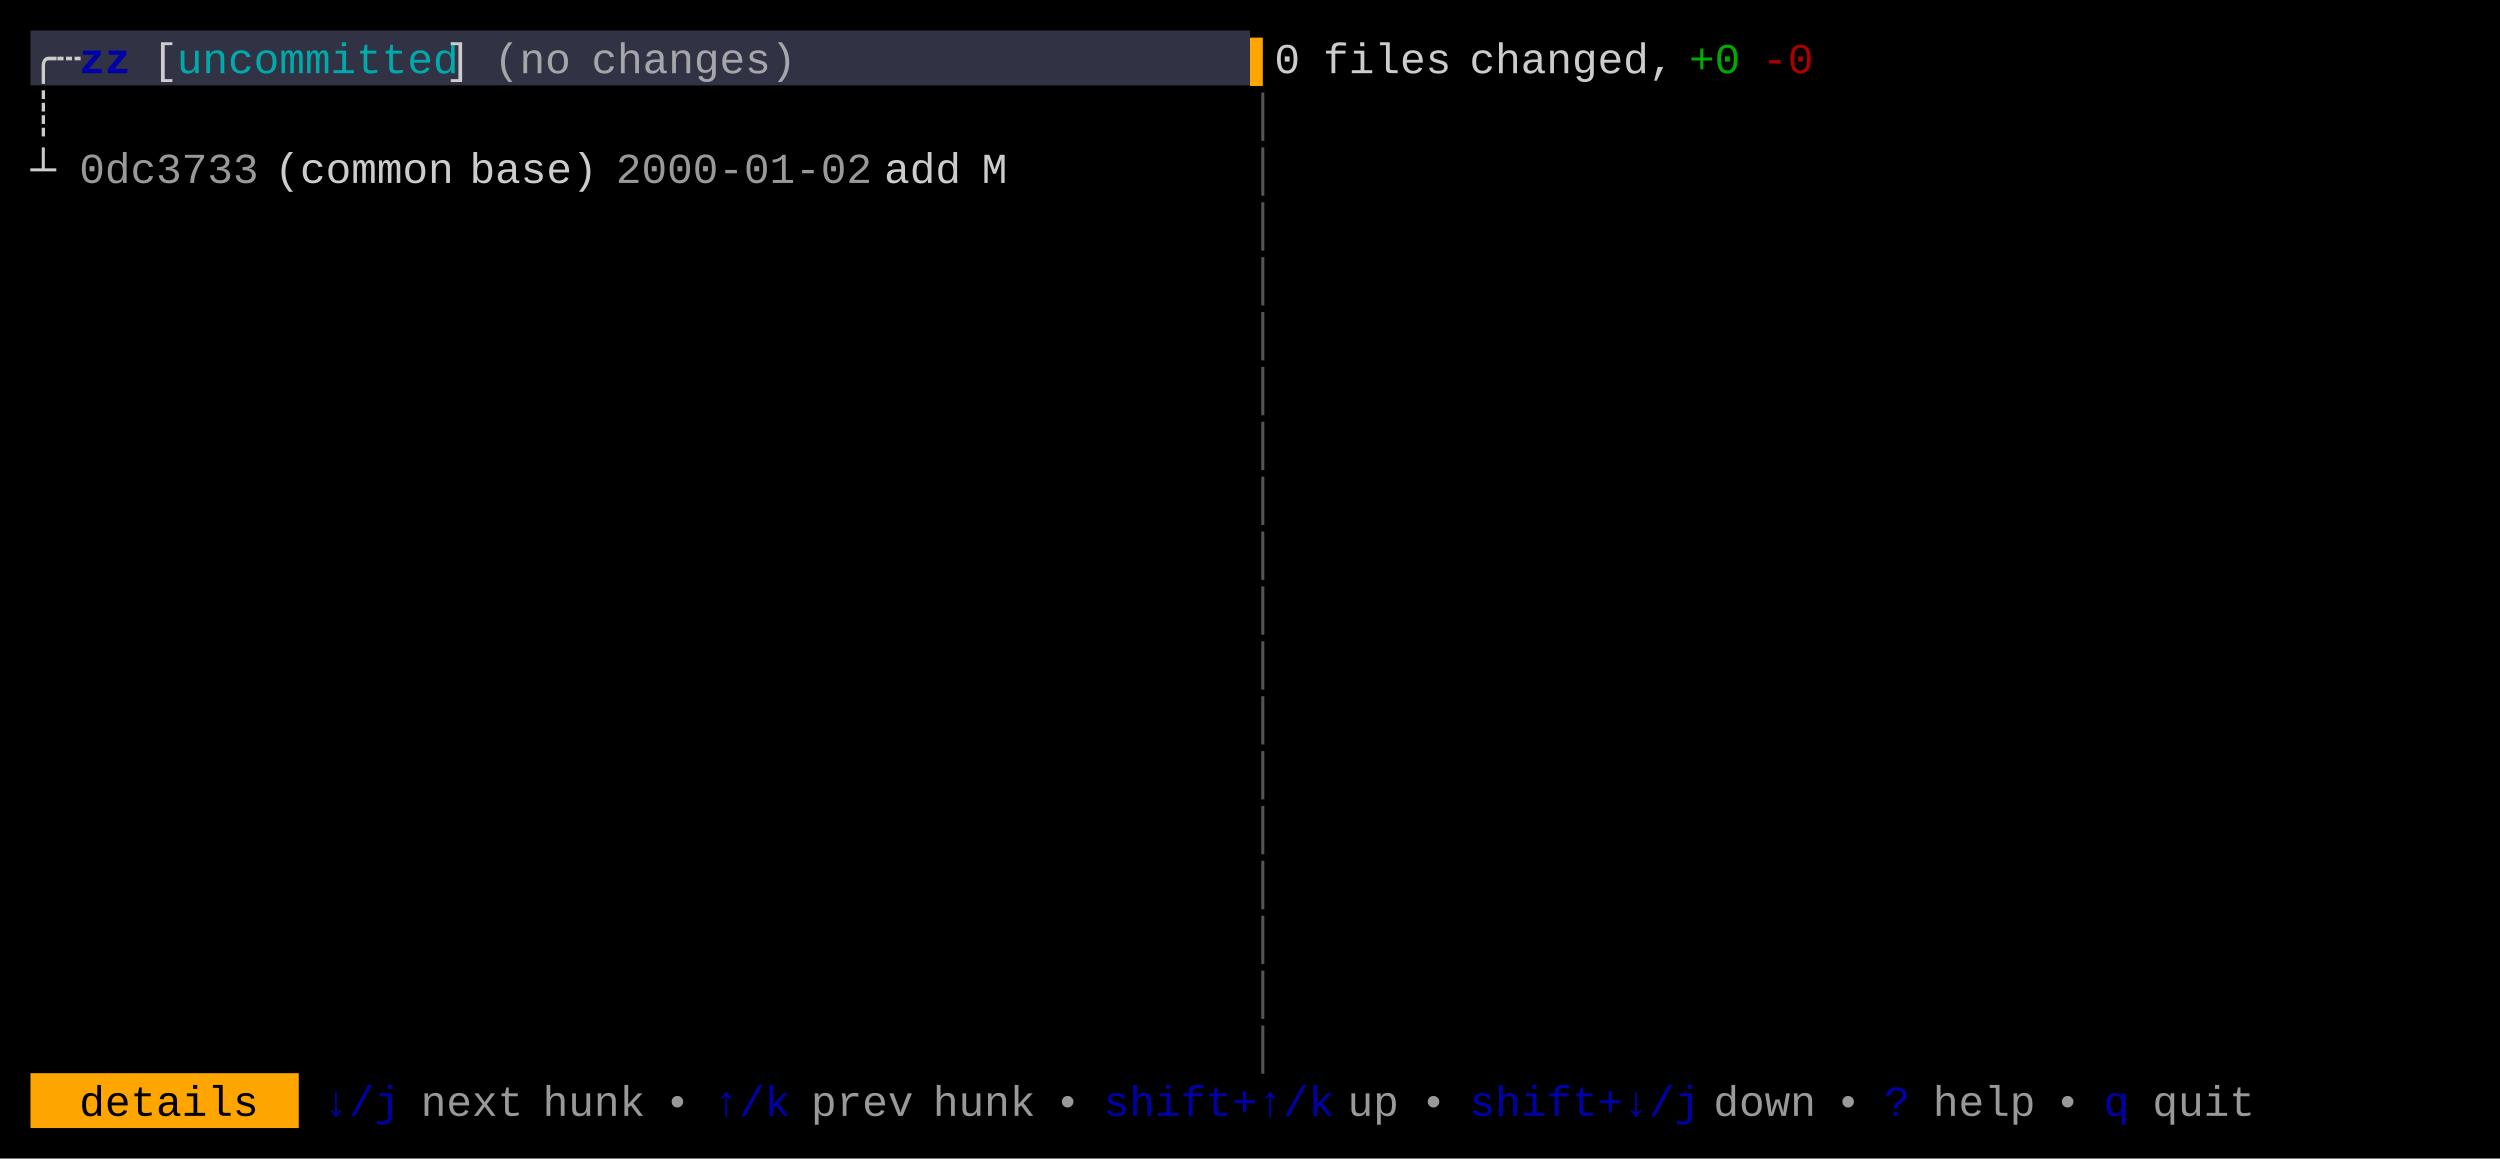
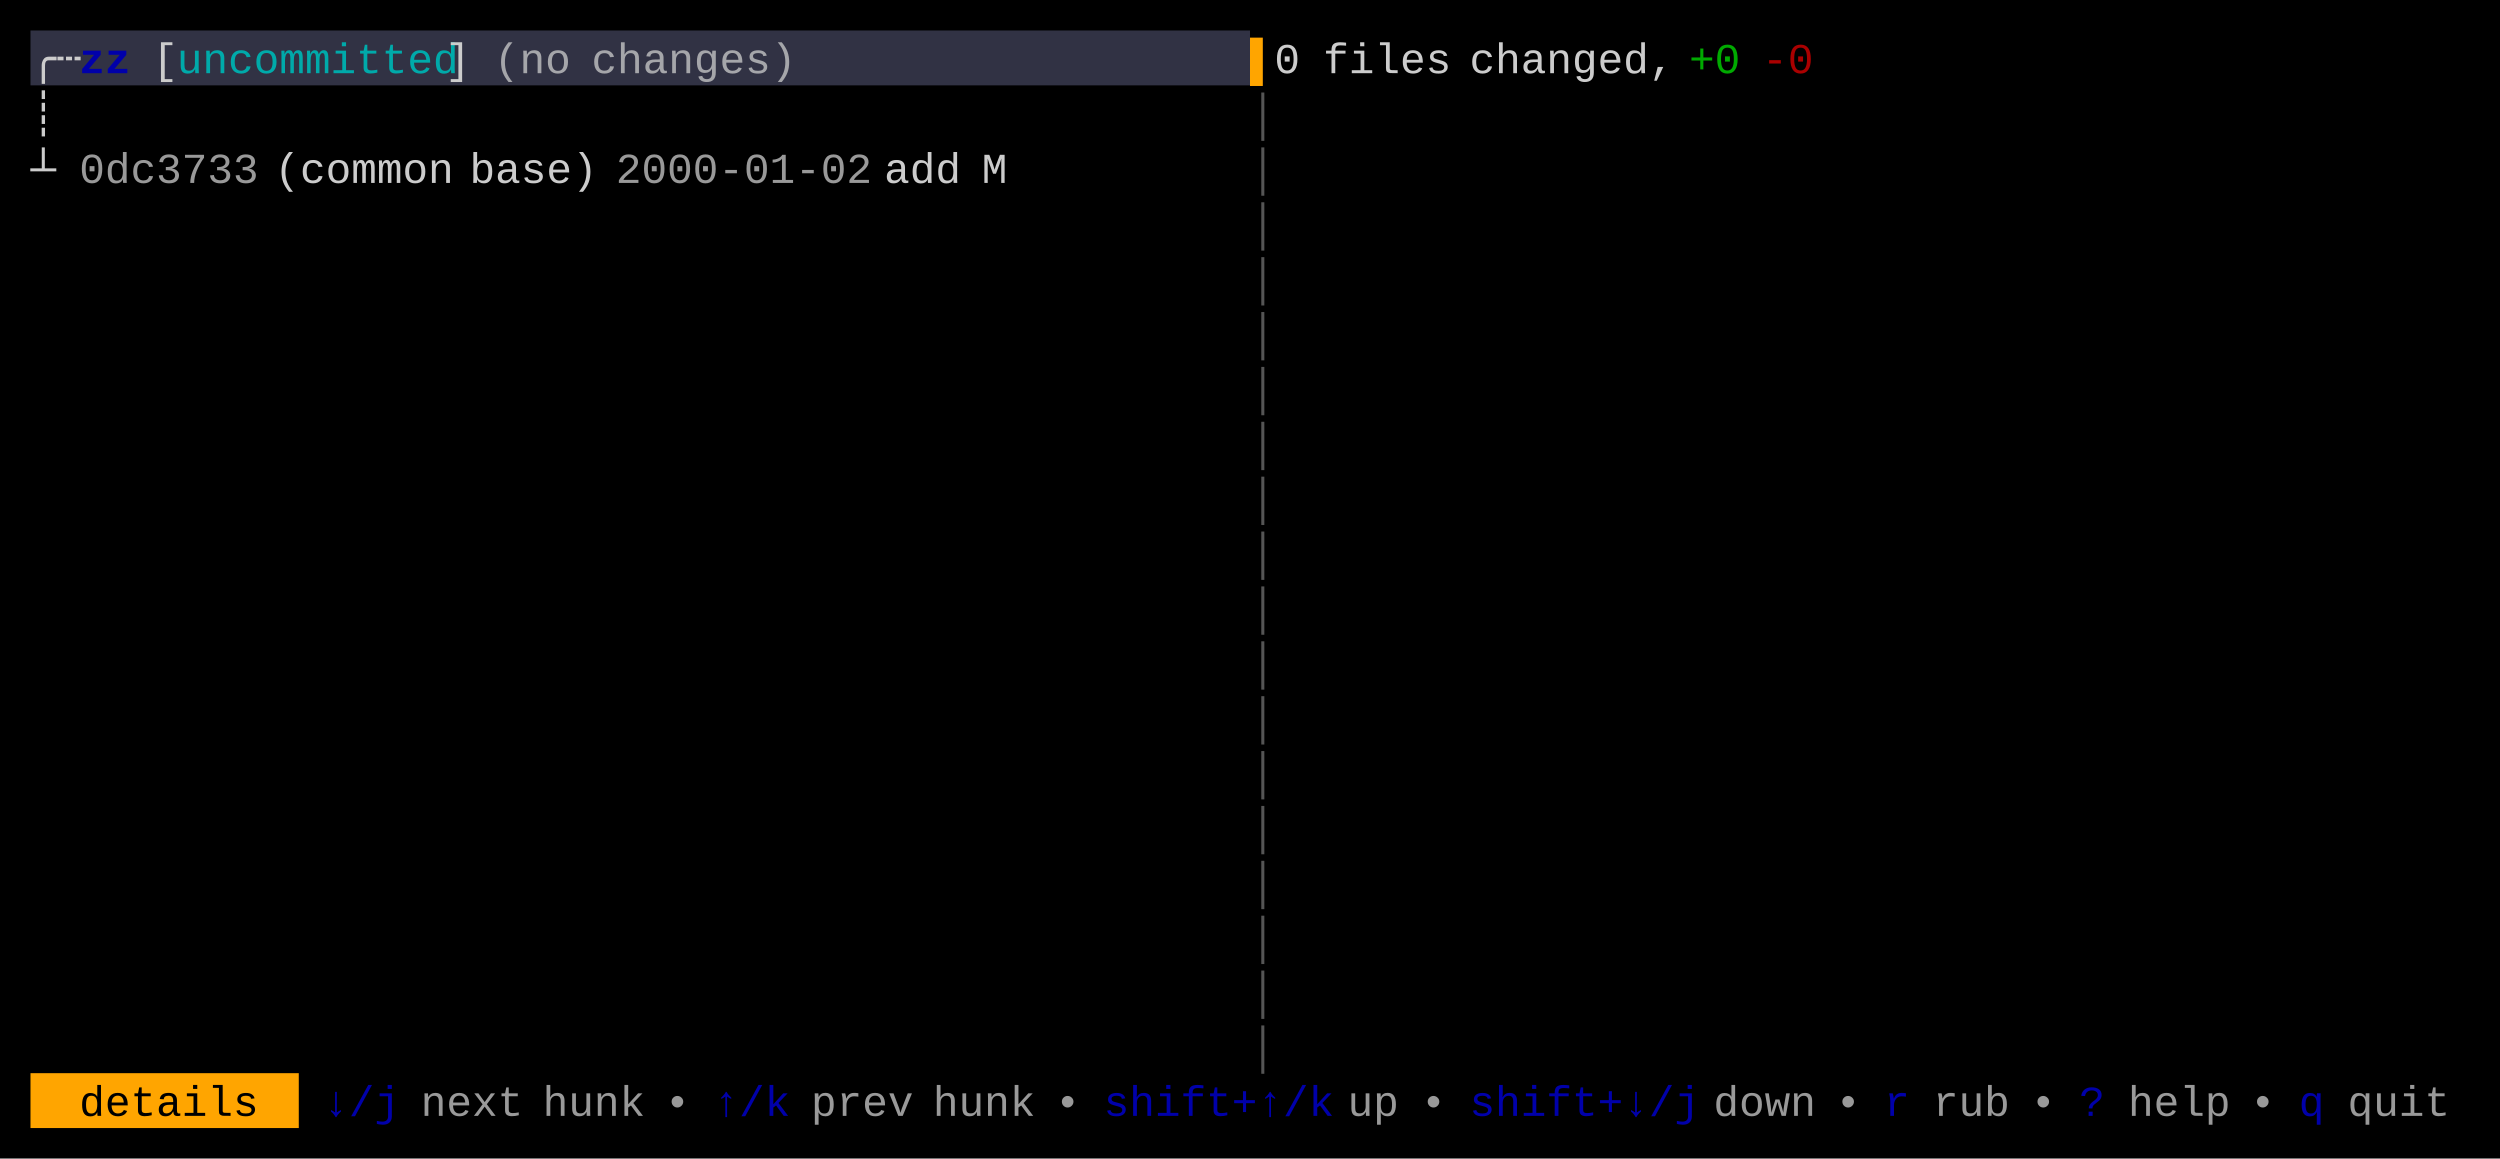
<svg xmlns="http://www.w3.org/2000/svg" width="820" height="380" viewBox="0 0 820 380">
  <rect x="0" y="0" width="820" height="380" fill="#000000" />
  <rect x="10" y="10" width="400" height="18" fill="#313244" />
  <rect x="10" y="352" width="88" height="18" fill="#FFA500" />
  <g font-family="Menlo, Monaco, 'Courier New', monospace" font-size="14" xml:space="preserve">
    <text x="10 18" y="24" style="fill:#CCCCCC;">╭┄</text>
    <text x="26 34" y="24" style="fill:#0000AA;font-weight:bold;">zz</text>
    <text x="50" y="24" style="fill:#CCCCCC;">[</text>
    <text x="58 66 74 82 90 98 106 114 122 130 138" y="24" style="fill:#00AAAA;">uncommitted</text>
    <text x="146" y="24" style="fill:#CCCCCC;">]</text>
    <text x="162 170 178" y="24" style="fill:#CCCCCC;opacity:0.75;">(no</text>
    <text x="194 202 210 218 226 234 242 250" y="24" style="fill:#CCCCCC;opacity:0.75;">changes)</text>
    <text x="410" y="24" style="fill:#FFA500;">▌</text>
    <text x="418" y="24" style="fill:#CCCCCC;">0</text>
    <text x="434 442 450 458 466" y="24" style="fill:#CCCCCC;">files</text>
    <text x="482 490 498 506 514 522 530 538" y="24" style="fill:#CCCCCC;">changed,</text>
    <text x="554 562" y="24" style="fill:#00AA00;">+0</text>
    <text x="578 586" y="24" style="fill:#AA0000;">-0</text>
    <text x="10" y="42" style="fill:#CCCCCC;">┊</text>
    <text x="410" y="42" style="fill:#555555;">│</text>
    <text x="10" y="60" style="fill:#CCCCCC;">┴</text>
    <text x="26 34 42 50 58 66 74" y="60" style="fill:#CCCCCC;opacity:0.75;">0dc3733</text>
    <text x="90 98 106 114 122 130 138" y="60" style="fill:#CCCCCC;">(common</text>
    <text x="154 162 170 178 186" y="60" style="fill:#CCCCCC;">base)</text>
    <text x="202 210 218 226 234 242 250 258 266 274" y="60" style="fill:#CCCCCC;opacity:0.75;">2000-01-02</text>
    <text x="290 298 306" y="60" style="fill:#CCCCCC;">add</text>
    <text x="322" y="60" style="fill:#CCCCCC;">M</text>
    <text x="410" y="60" style="fill:#555555;">│</text>
    <text x="410" y="78" style="fill:#555555;">│</text>
    <text x="410" y="96" style="fill:#555555;">│</text>
    <text x="410" y="114" style="fill:#555555;">│</text>
    <text x="410" y="132" style="fill:#555555;">│</text>
    <text x="410" y="150" style="fill:#555555;">│</text>
    <text x="410" y="168" style="fill:#555555;">│</text>
    <text x="410" y="186" style="fill:#555555;">│</text>
    <text x="410" y="204" style="fill:#555555;">│</text>
    <text x="410" y="222" style="fill:#555555;">│</text>
    <text x="410" y="240" style="fill:#555555;">│</text>
    <text x="410" y="258" style="fill:#555555;">│</text>
    <text x="410" y="276" style="fill:#555555;">│</text>
    <text x="410" y="294" style="fill:#555555;">│</text>
    <text x="410" y="312" style="fill:#555555;">│</text>
    <text x="410" y="330" style="fill:#555555;">│</text>
    <text x="410" y="348" style="fill:#555555;">│</text>
    <text x="26 34 42 50 58 66 74" y="366" style="fill:#000000;">details</text>
    <text x="106 114 122" y="366" style="fill:#0000AA;">↓/j</text>
    <text x="138 146 154 162" y="366" style="fill:#CCCCCC;opacity:0.75;">next</text>
    <text x="178 186 194 202" y="366" style="fill:#CCCCCC;opacity:0.75;">hunk</text>
    <text x="218" y="366" style="fill:#CCCCCC;opacity:0.75;">•</text>
    <text x="234 242 250" y="366" style="fill:#0000AA;">↑/k</text>
    <text x="266 274 282 290" y="366" style="fill:#CCCCCC;opacity:0.75;">prev</text>
    <text x="306 314 322 330" y="366" style="fill:#CCCCCC;opacity:0.75;">hunk</text>
    <text x="346" y="366" style="fill:#CCCCCC;opacity:0.75;">•</text>
    <text x="362 370 378 386 394 402 410 418 426" y="366" style="fill:#0000AA;">shift+↑/k</text>
    <text x="442 450" y="366" style="fill:#CCCCCC;opacity:0.75;">up</text>
    <text x="466" y="366" style="fill:#CCCCCC;opacity:0.75;">•</text>
    <text x="482 490 498 506 514 522 530 538 546" y="366" style="fill:#0000AA;">shift+↓/j</text>
    <text x="562 570 578 586" y="366" style="fill:#CCCCCC;opacity:0.75;">down</text>
    <text x="602" y="366" style="fill:#CCCCCC;opacity:0.75;">•</text>
-     <text x="618" y="366" style="fill:#0000AA;">?</text>
-     <text x="634 642 650 658" y="366" style="fill:#CCCCCC;opacity:0.75;">help</text>
-     <text x="674" y="366" style="fill:#CCCCCC;opacity:0.75;">•</text>
-     <text x="690" y="366" style="fill:#0000AA;">q</text>
-     <text x="706 714 722 730" y="366" style="fill:#CCCCCC;opacity:0.75;">quit</text>
+     <text x="618" y="366" style="fill:#0000AA;">r</text>
+     <text x="634 642 650" y="366" style="fill:#CCCCCC;opacity:0.75;">rub</text>
+     <text x="666" y="366" style="fill:#CCCCCC;opacity:0.75;">•</text>
+     <text x="682" y="366" style="fill:#0000AA;">?</text>
+     <text x="698 706 714 722" y="366" style="fill:#CCCCCC;opacity:0.75;">help</text>
+     <text x="738" y="366" style="fill:#CCCCCC;opacity:0.75;">•</text>
+     <text x="754" y="366" style="fill:#0000AA;">q</text>
+     <text x="770 778 786 794" y="366" style="fill:#CCCCCC;opacity:0.75;">quit</text>
  </g>
</svg>
